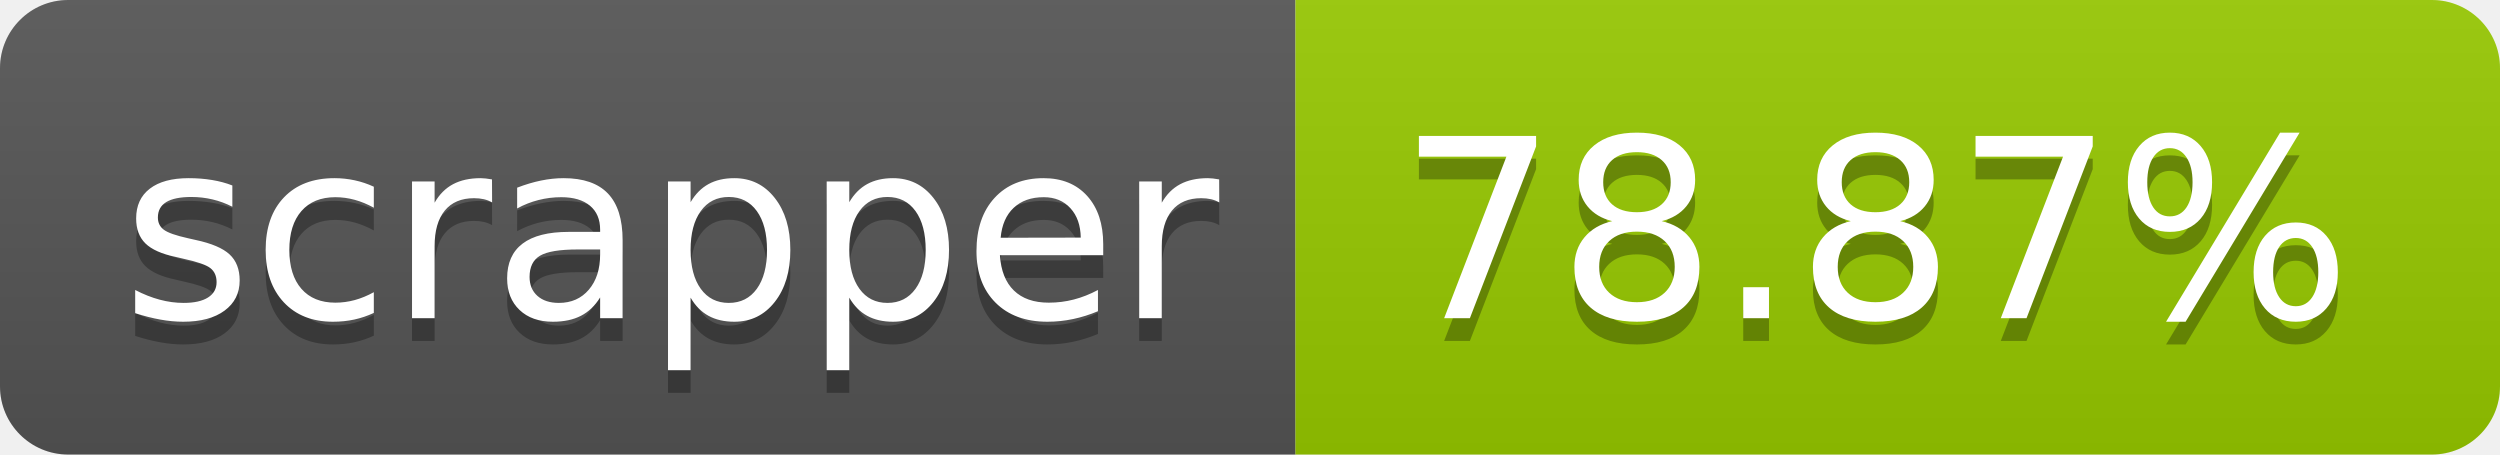
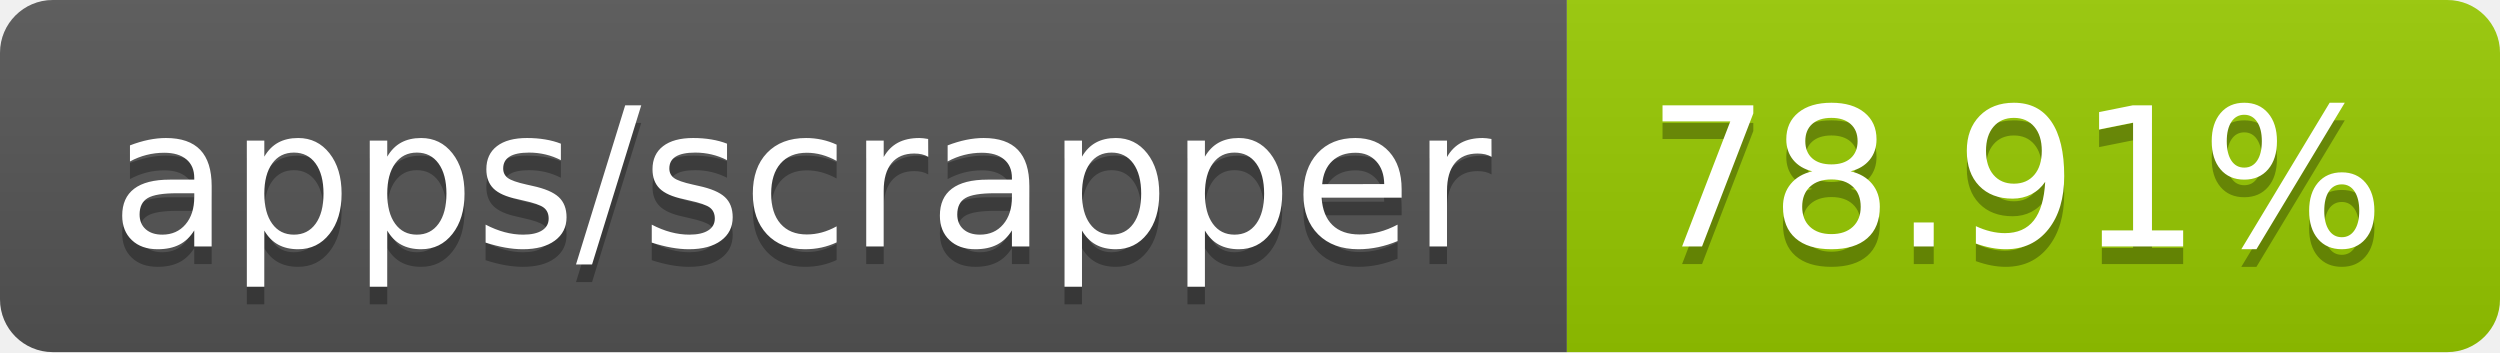
- <svg xmlns="http://www.w3.org/2000/svg" width="110" height="20" role="img" aria-label="scrapper: 78.87%">
+ <svg xmlns="http://www.w3.org/2000/svg" width="142" height="20" role="img" aria-label="apps/scrapper: 78.91%">
  <linearGradient id="s" x2="0" y2="100%">
    <stop offset="0" stop-color="#bbb" stop-opacity=".1" />
    <stop offset="1" stop-opacity=".1" />
  </linearGradient>
  <clipPath id="r">
-     <rect width="110" height="20" rx="3" fill="#fff" />
+     <rect width="142" height="20" rx="3" fill="#fff" />
  </clipPath>
  <g clip-path="url(#r)">
-     <rect width="57" height="20" fill="#555" />
-     <rect x="57" width="53" height="20" fill="#97ca00" />
-     <rect width="110" height="20" fill="url(#s)" />
+     <rect width="89" height="20" fill="#555" />
+     <rect x="89" width="53" height="20" fill="#97ca00" />
+     <rect width="142" height="20" fill="url(#s)" />
  </g>
  <g fill="#fff" text-anchor="middle" font-family="Verdana,Geneva,DejaVu Sans,sans-serif" text-rendering="geometricPrecision" font-size="110">
-     <text aria-hidden="true" x="295" y="150" fill="#010101" fill-opacity=".3" transform="scale(.1)" textLength="470">scrapper</text>
-     <text x="295" y="140" transform="scale(.1)" fill="#fff" textLength="470">scrapper</text>
-     <text aria-hidden="true" x="825" y="150" fill="#010101" fill-opacity=".3" transform="scale(.1)" textLength="430">78.87%</text>
-     <text x="825" y="140" transform="scale(.1)" fill="#fff" textLength="430">78.87%</text>
+     <text aria-hidden="true" x="455" y="150" fill="#010101" fill-opacity=".3" transform="scale(.1)" textLength="790">apps/scrapper</text>
+     <text x="455" y="140" transform="scale(.1)" fill="#fff" textLength="790">apps/scrapper</text>
+     <text aria-hidden="true" x="1145" y="150" fill="#010101" fill-opacity=".3" transform="scale(.1)" textLength="430">78.91%</text>
+     <text x="1145" y="140" transform="scale(.1)" fill="#fff" textLength="430">78.91%</text>
  </g>
</svg>
